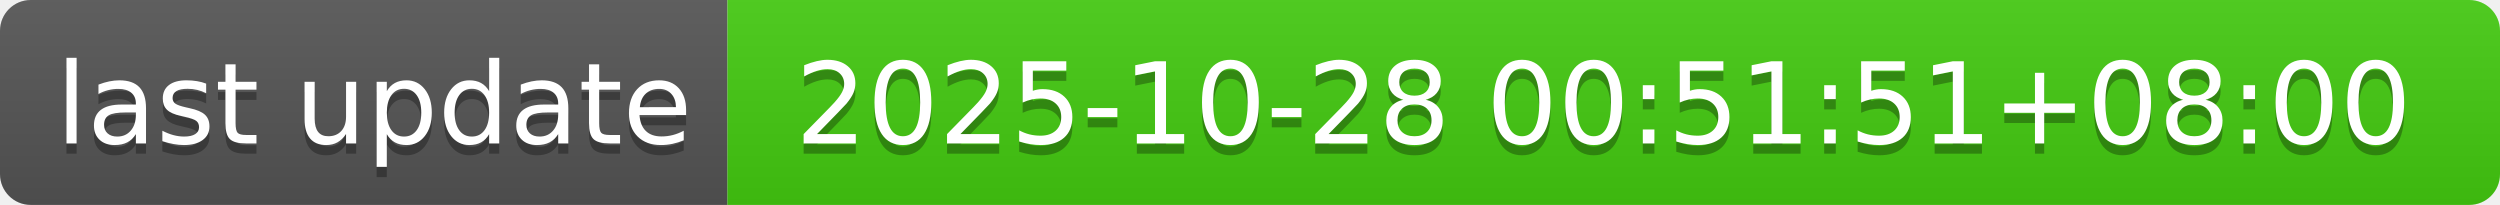
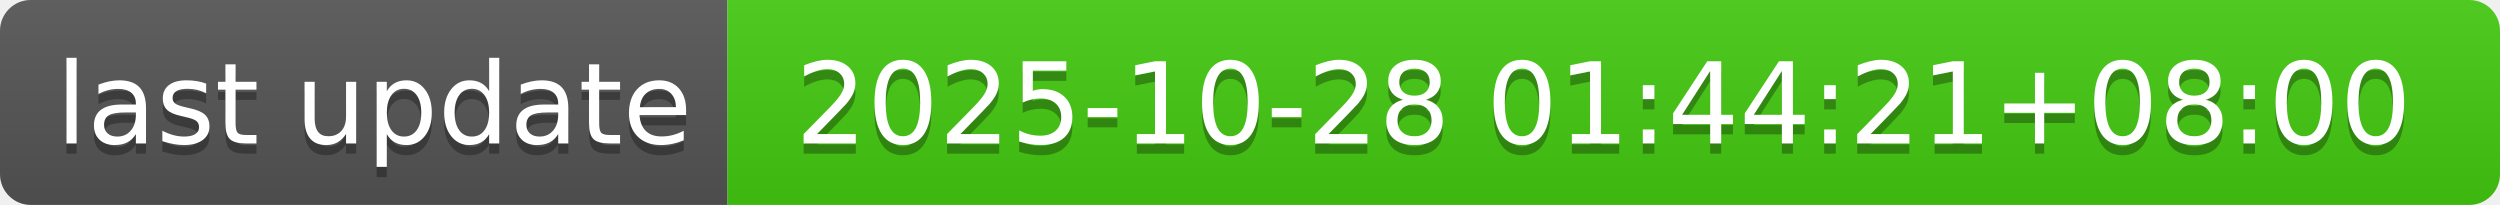
- <svg xmlns="http://www.w3.org/2000/svg" width="244" height="20" role="img" aria-label="last update: 2025-10-28 00:51:51+08:00">
+ <svg xmlns="http://www.w3.org/2000/svg" width="244" height="20" role="img" aria-label="last update: 2025-10-28 01:44:21+08:00">
  <linearGradient id="s" x2="0" y2="100%">
    <stop offset="0" stop-color="#bbb" stop-opacity=".1" />
    <stop offset="1" stop-opacity=".1" />
  </linearGradient>
  <clipPath id="r">
    <rect width="244" height="20" rx="3" fill="#fff" />
  </clipPath>
  <g clip-path="url(#r)">
    <rect width="71" height="20" fill="#555" />
    <rect x="71" width="173" height="20" fill="#4c1" />
    <rect width="244" height="20" fill="url(#s)" />
  </g>
  <g fill="#fff" text-anchor="middle" font-family="Verdana,Geneva,DejaVu Sans,sans-serif" text-rendering="geometricPrecision" font-size="110">
    <text aria-hidden="true" x="365" y="150" fill="#010101" fill-opacity=".3" transform="scale(.1)" textLength="610">last update</text>
    <text x="365" y="140" transform="scale(.1)" fill="#fff" textLength="610">last update</text>
-     <text aria-hidden="true" x="1565" y="150" fill="#010101" fill-opacity=".3" transform="scale(.1)" textLength="1630">2025-10-28 00:51:51+08:00</text>
-     <text x="1565" y="140" transform="scale(.1)" fill="#fff" textLength="1630">2025-10-28 00:51:51+08:00</text>
+     <text aria-hidden="true" x="1565" y="150" fill="#010101" fill-opacity=".3" transform="scale(.1)" textLength="1630">2025-10-28 01:44:21+08:00</text>
+     <text x="1565" y="140" transform="scale(.1)" fill="#fff" textLength="1630">2025-10-28 01:44:21+08:00</text>
  </g>
</svg>
